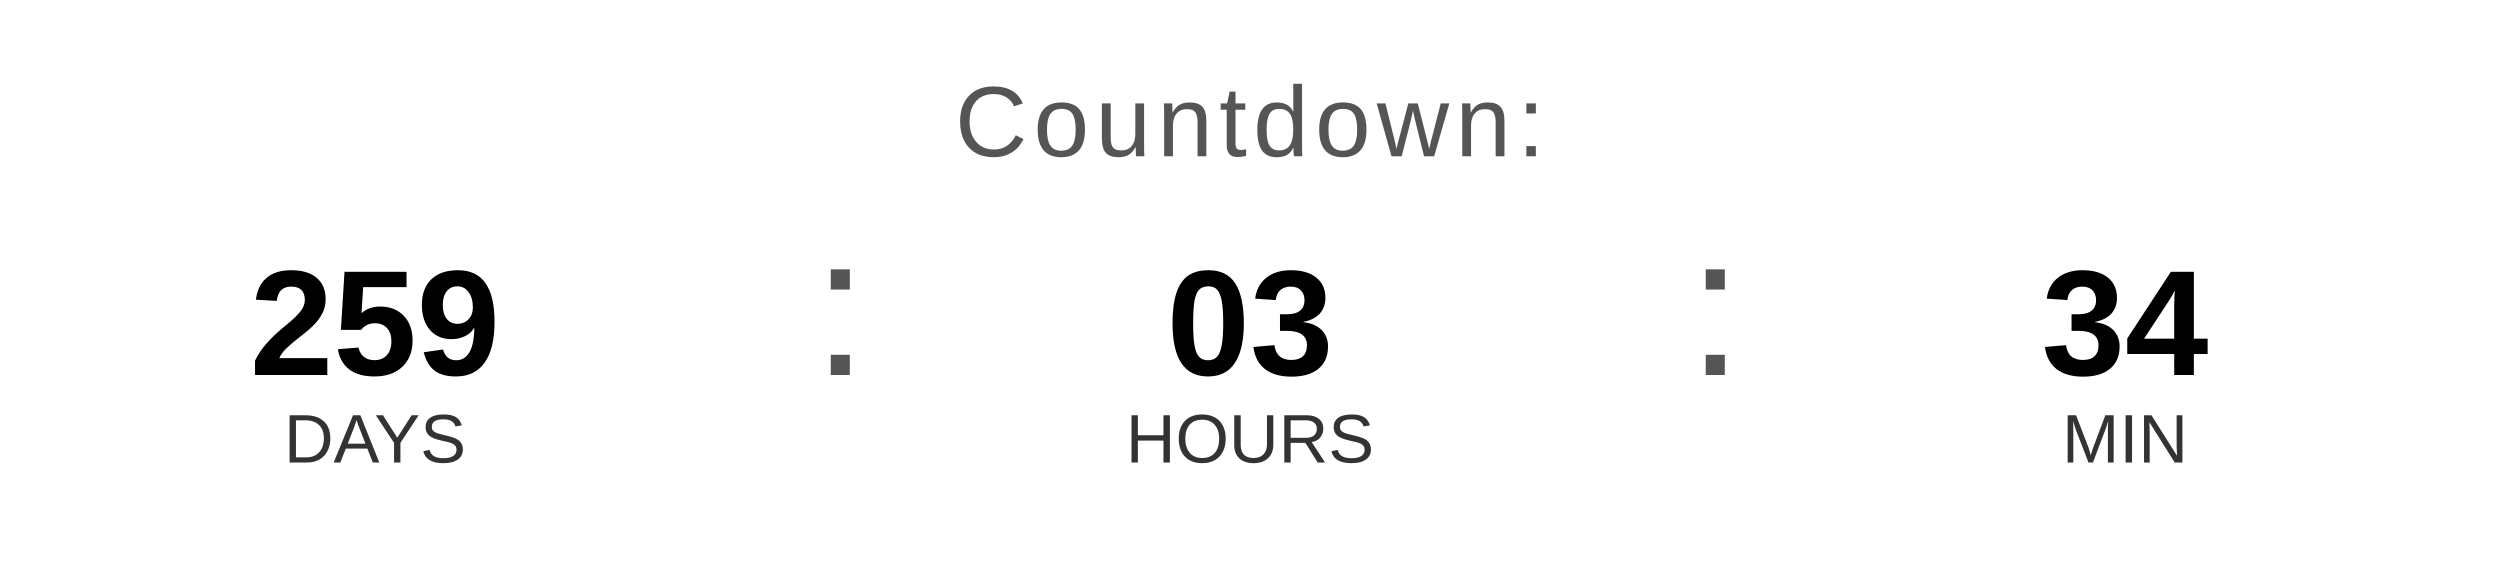
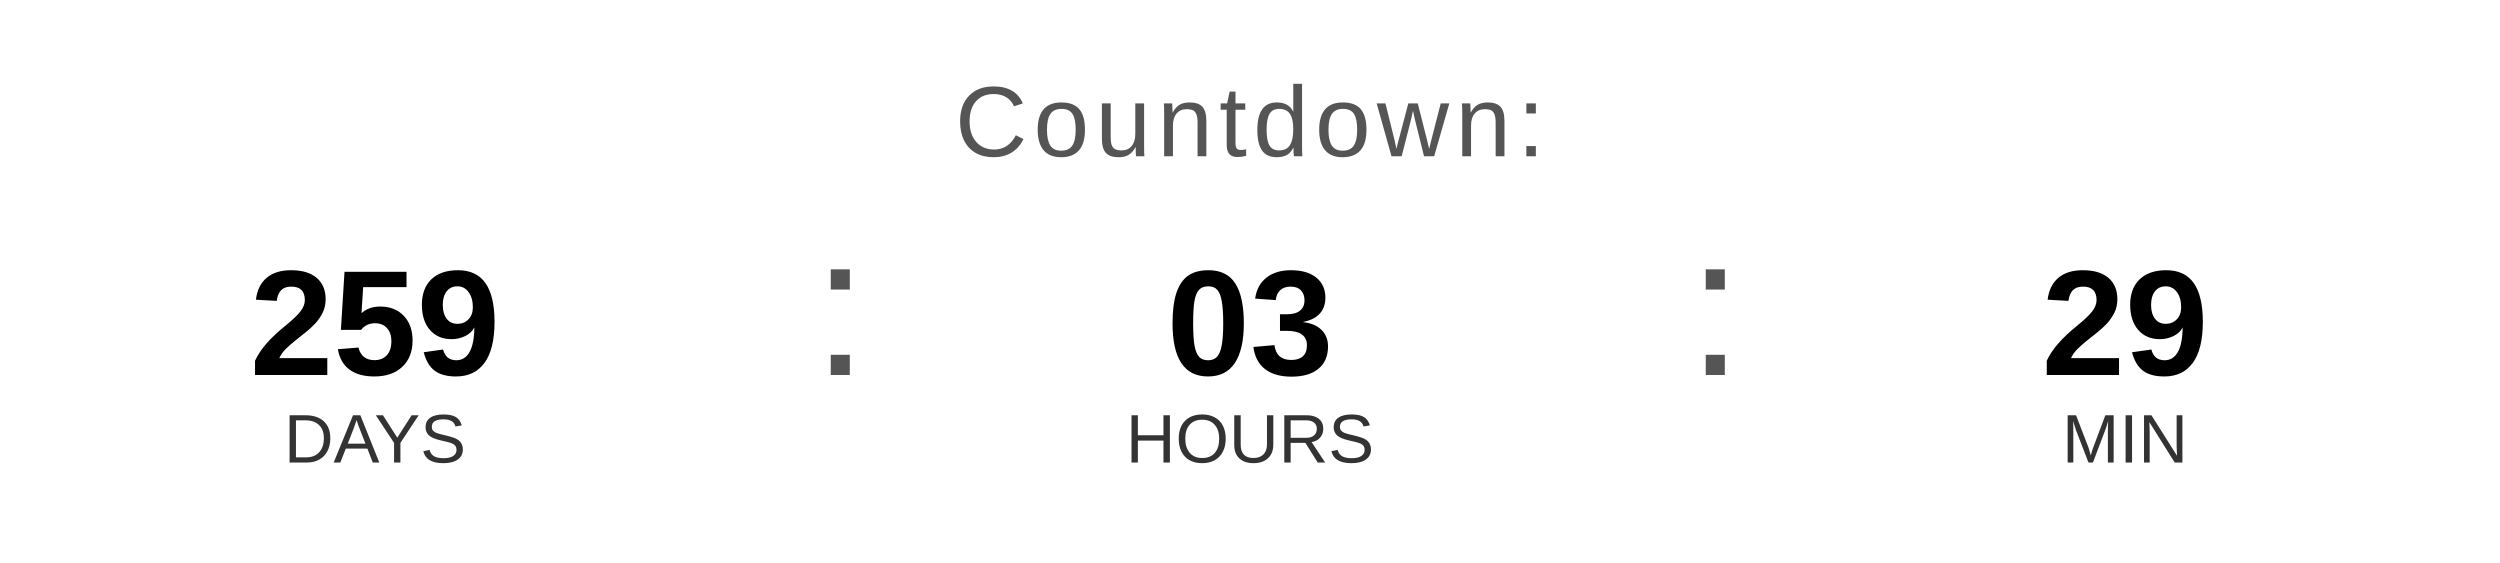
<svg xmlns="http://www.w3.org/2000/svg" width="400" height="90" viewBox="0 0 400 90">
  <text x="200" y="25" font-family="Arial, Helvetica, sans-serif" font-size="16" fill="#555555" text-anchor="middle" letter-spacing="1">
    Countdown:
  </text>
  <text x="60" y="60" font-family="Arial, Helvetica, sans-serif" font-size="24" font-weight="bold" fill="#000000" text-anchor="middle">259</text>
  <text x="60" y="74" font-family="Arial, Helvetica, sans-serif" font-size="11" fill="#333333" text-anchor="middle">DAYS</text>
  <text x="130" y="60" font-family="Arial, sans-serif" font-size="32" fill="#555555">:</text>
  <text x="200" y="60" font-family="Arial, Helvetica, sans-serif" font-size="24" font-weight="bold" fill="#000000" text-anchor="middle">03</text>
  <text x="200" y="74" font-family="Arial, Helvetica, sans-serif" font-size="11" fill="#333333" text-anchor="middle">HOURS</text>
  <text x="270" y="60" font-family="Arial, sans-serif" font-size="32" fill="#555555">:</text>
-   <text x="340" y="60" font-family="Arial, Helvetica, sans-serif" font-size="24" font-weight="bold" fill="#000000" text-anchor="middle">34</text>
+   <text x="340" y="60" font-family="Arial, Helvetica, sans-serif" font-size="24" font-weight="bold" fill="#000000" text-anchor="middle">29</text>
  <text x="340" y="74" font-family="Arial, Helvetica, sans-serif" font-size="11" fill="#333333" text-anchor="middle">MIN</text>
</svg>
